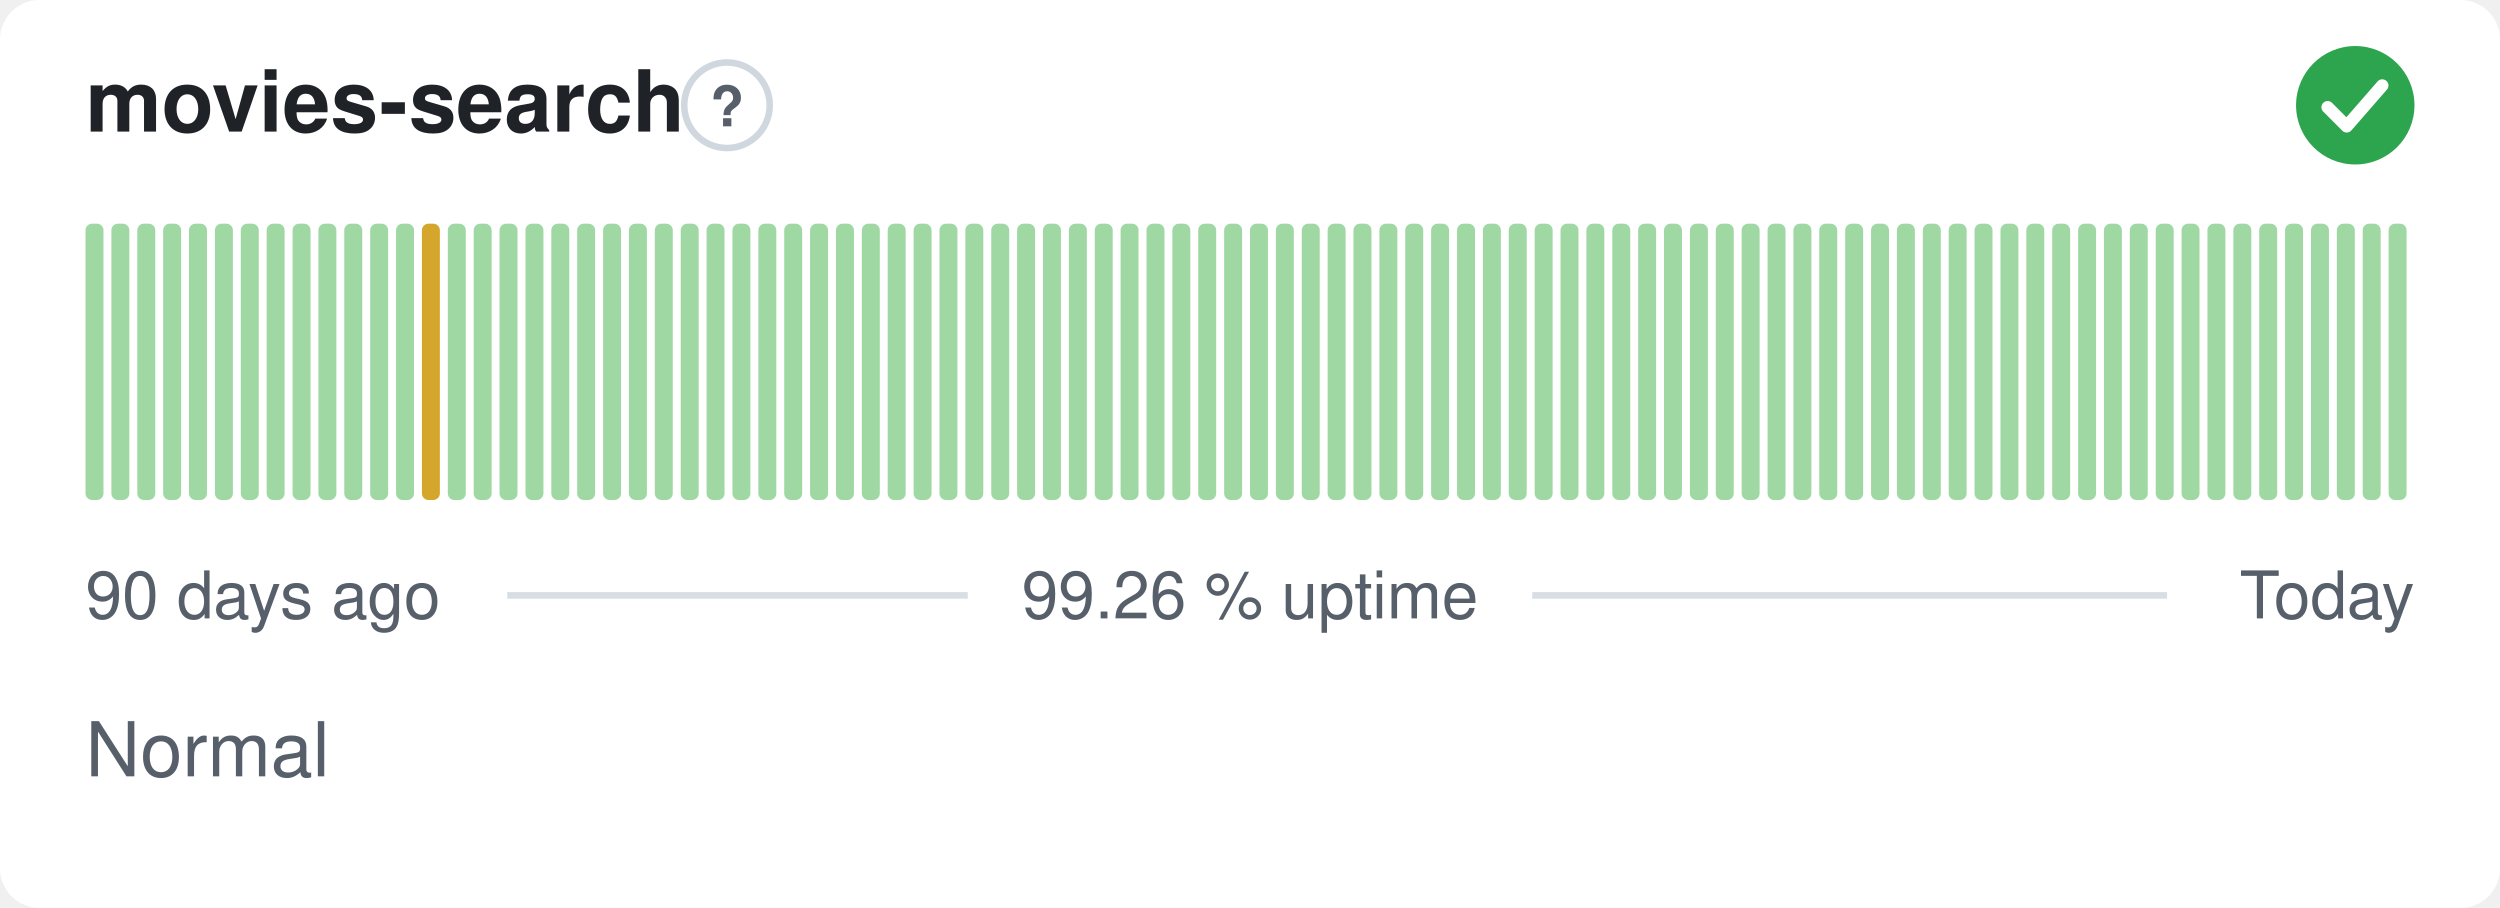
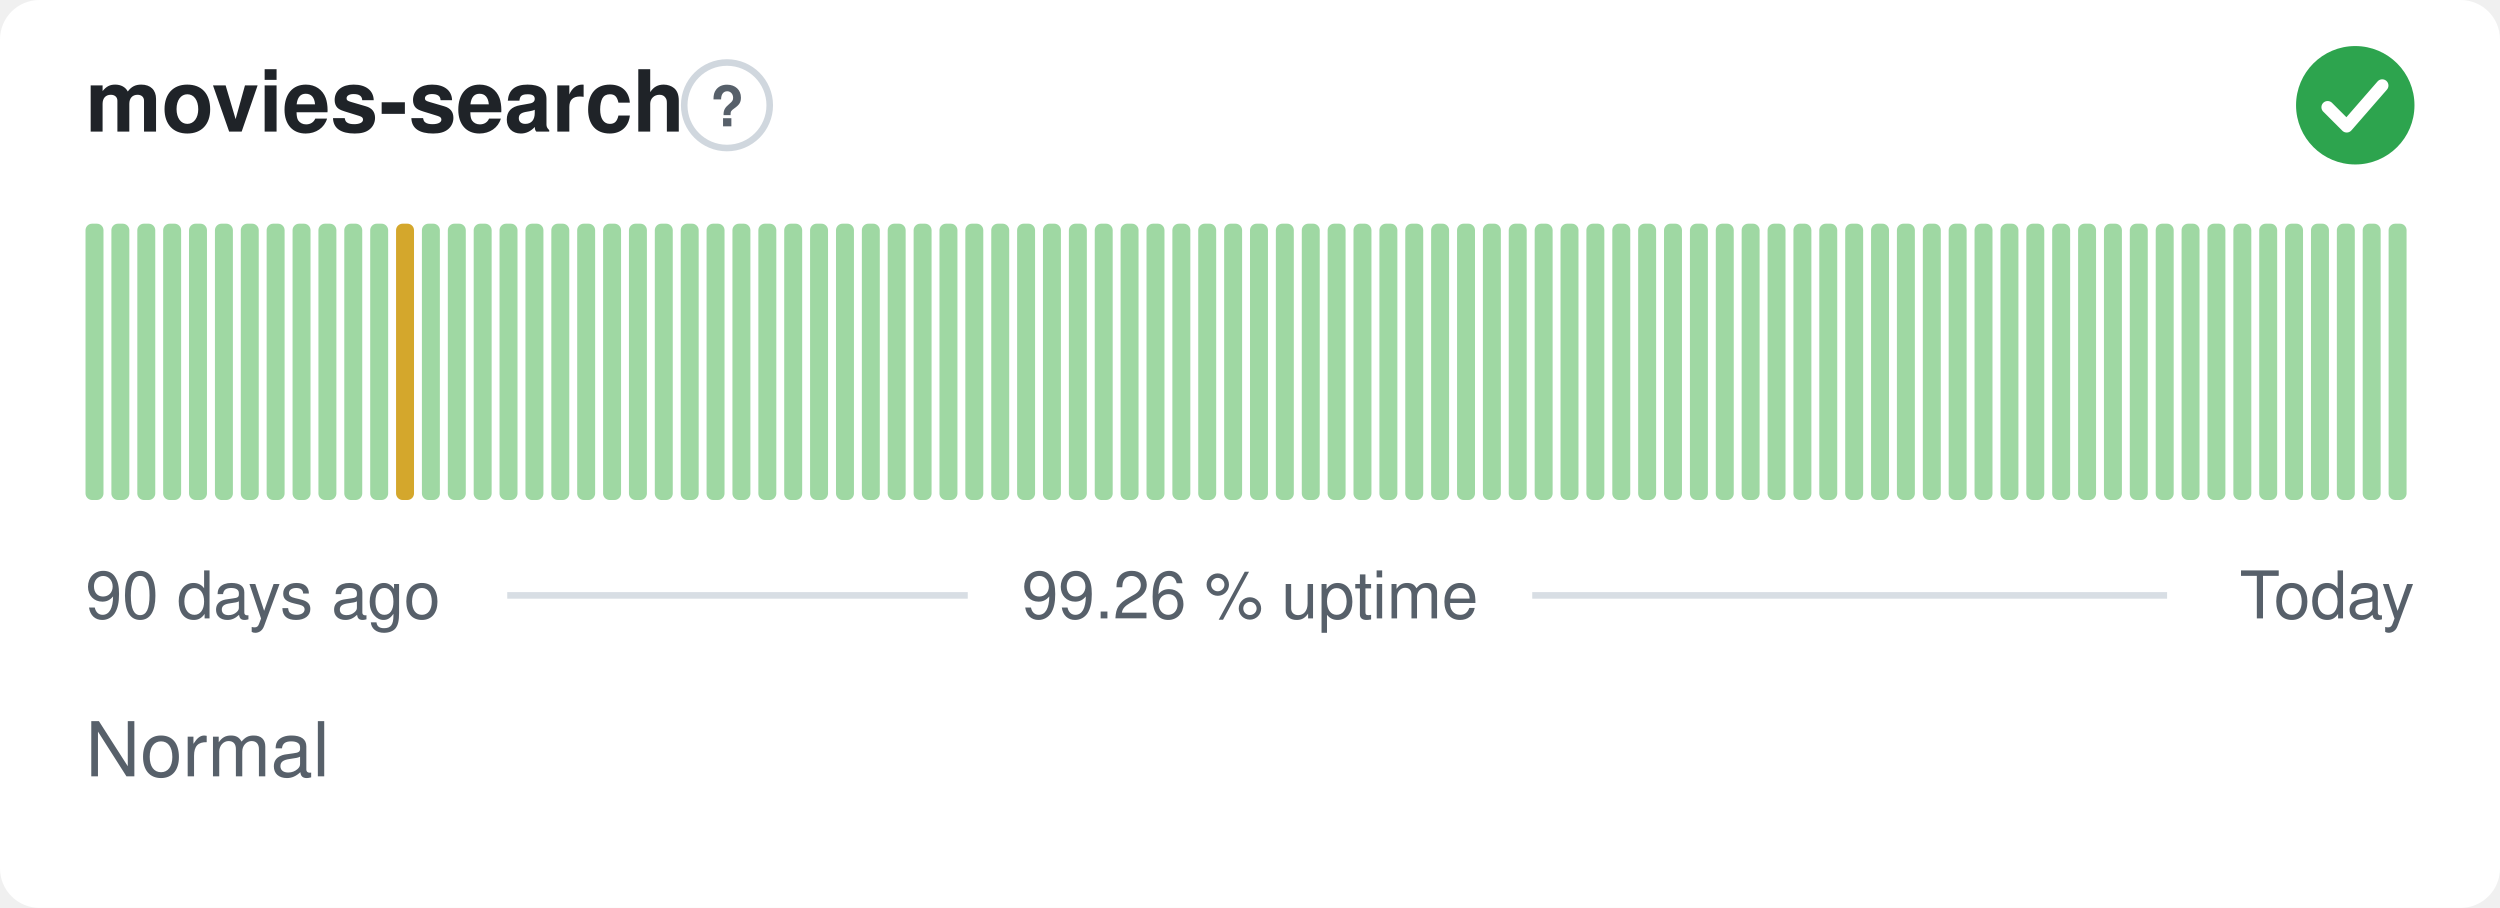
<svg xmlns="http://www.w3.org/2000/svg" width="380" height="138" viewBox="0 0 380 138" role="img" aria-label="movies-search: Normal, 99.26 % uptime over the last 90 days" font-family="-apple-system,BlinkMacSystemFont,'Segoe UI',Helvetica,Arial,sans-serif">
  <style>
    @media (prefers-color-scheme: dark) {
      .bg { fill: #0d1117 }
      .title { fill: #e6edf3 }
      .muted { fill: #8b949e }
      .hint { stroke: #30363d }
      .rule { stroke: #30363d }
      .nodata { fill: #21262d }
    }
  </style>
  <rect class="bg" width="380" height="138" rx="6" fill="#ffffff" />
  <text class="title" x="13" y="20" font-size="13" font-weight="600" fill="#1f2328">movies-search</text>
  <circle class="hint" cx="110.5" cy="16" r="6.5" fill="none" stroke="#d0d7de" stroke-width="1" />
  <text class="muted" x="110.5" y="19.2" text-anchor="middle" font-size="8.5" font-weight="700" fill="#57606a">?</text>
  <circle cx="358" cy="16" r="9" fill="#2da44e" />
  <path d="M353.80 16.30l2.90 2.90 5.40 -6.20" fill="none" stroke="#fff" stroke-width="1.89" stroke-linecap="round" stroke-linejoin="round" />
  <rect x="13.00" y="34.00" width="2.73" height="42.00" rx="1" fill="#9fd8a3" />
  <rect x="16.93" y="34.00" width="2.73" height="42.00" rx="1" fill="#9fd8a3" />
  <rect x="20.87" y="34.00" width="2.73" height="42.00" rx="1" fill="#9fd8a3" />
  <rect x="24.80" y="34.00" width="2.73" height="42.00" rx="1" fill="#9fd8a3" />
  <rect x="28.73" y="34.00" width="2.73" height="42.00" rx="1" fill="#9fd8a3" />
  <rect x="32.67" y="34.00" width="2.73" height="42.00" rx="1" fill="#9fd8a3" />
  <rect x="36.60" y="34.00" width="2.73" height="42.00" rx="1" fill="#9fd8a3" />
  <rect x="40.53" y="34.00" width="2.73" height="42.00" rx="1" fill="#9fd8a3" />
  <rect x="44.47" y="34.00" width="2.73" height="42.00" rx="1" fill="#9fd8a3" />
  <rect x="48.40" y="34.00" width="2.73" height="42.00" rx="1" fill="#9fd8a3" />
  <rect x="52.33" y="34.00" width="2.73" height="42.00" rx="1" fill="#9fd8a3" />
  <rect x="56.27" y="34.00" width="2.73" height="42.00" rx="1" fill="#9fd8a3" />
-   <rect x="60.20" y="34.00" width="2.73" height="42.00" rx="1" fill="#9fd8a3" />
-   <rect x="64.13" y="34.00" width="2.73" height="42.00" rx="1" fill="#d4a72c" />
+   <rect x="60.20" y="34.00" width="2.73" height="42.00" rx="1" fill="#d4a72c" />
+   <rect x="64.13" y="34.00" width="2.73" height="42.00" rx="1" fill="#9fd8a3" />
  <rect x="68.07" y="34.00" width="2.73" height="42.00" rx="1" fill="#9fd8a3" />
  <rect x="72.00" y="34.00" width="2.73" height="42.00" rx="1" fill="#9fd8a3" />
  <rect x="75.93" y="34.00" width="2.73" height="42.00" rx="1" fill="#9fd8a3" />
  <rect x="79.87" y="34.00" width="2.73" height="42.00" rx="1" fill="#9fd8a3" />
  <rect x="83.80" y="34.00" width="2.73" height="42.00" rx="1" fill="#9fd8a3" />
  <rect x="87.73" y="34.00" width="2.73" height="42.00" rx="1" fill="#9fd8a3" />
  <rect x="91.67" y="34.00" width="2.73" height="42.00" rx="1" fill="#9fd8a3" />
  <rect x="95.60" y="34.00" width="2.73" height="42.00" rx="1" fill="#9fd8a3" />
  <rect x="99.53" y="34.00" width="2.73" height="42.00" rx="1" fill="#9fd8a3" />
  <rect x="103.47" y="34.00" width="2.73" height="42.00" rx="1" fill="#9fd8a3" />
  <rect x="107.40" y="34.00" width="2.73" height="42.00" rx="1" fill="#9fd8a3" />
  <rect x="111.33" y="34.00" width="2.73" height="42.00" rx="1" fill="#9fd8a3" />
  <rect x="115.27" y="34.00" width="2.73" height="42.00" rx="1" fill="#9fd8a3" />
  <rect x="119.20" y="34.00" width="2.73" height="42.00" rx="1" fill="#9fd8a3" />
  <rect x="123.13" y="34.00" width="2.73" height="42.00" rx="1" fill="#9fd8a3" />
  <rect x="127.07" y="34.00" width="2.73" height="42.00" rx="1" fill="#9fd8a3" />
  <rect x="131.00" y="34.00" width="2.73" height="42.00" rx="1" fill="#9fd8a3" />
  <rect x="134.93" y="34.00" width="2.73" height="42.00" rx="1" fill="#9fd8a3" />
  <rect x="138.87" y="34.00" width="2.73" height="42.00" rx="1" fill="#9fd8a3" />
  <rect x="142.80" y="34.00" width="2.73" height="42.00" rx="1" fill="#9fd8a3" />
  <rect x="146.73" y="34.00" width="2.73" height="42.00" rx="1" fill="#9fd8a3" />
  <rect x="150.67" y="34.00" width="2.73" height="42.00" rx="1" fill="#9fd8a3" />
  <rect x="154.60" y="34.00" width="2.73" height="42.00" rx="1" fill="#9fd8a3" />
  <rect x="158.53" y="34.00" width="2.73" height="42.00" rx="1" fill="#9fd8a3" />
  <rect x="162.47" y="34.00" width="2.73" height="42.00" rx="1" fill="#9fd8a3" />
  <rect x="166.40" y="34.00" width="2.73" height="42.00" rx="1" fill="#9fd8a3" />
  <rect x="170.33" y="34.00" width="2.73" height="42.00" rx="1" fill="#9fd8a3" />
  <rect x="174.27" y="34.00" width="2.73" height="42.00" rx="1" fill="#9fd8a3" />
  <rect x="178.20" y="34.00" width="2.73" height="42.00" rx="1" fill="#9fd8a3" />
  <rect x="182.13" y="34.00" width="2.73" height="42.00" rx="1" fill="#9fd8a3" />
  <rect x="186.07" y="34.00" width="2.73" height="42.00" rx="1" fill="#9fd8a3" />
  <rect x="190.00" y="34.00" width="2.73" height="42.00" rx="1" fill="#9fd8a3" />
  <rect x="193.93" y="34.00" width="2.73" height="42.00" rx="1" fill="#9fd8a3" />
  <rect x="197.87" y="34.00" width="2.73" height="42.00" rx="1" fill="#9fd8a3" />
  <rect x="201.80" y="34.00" width="2.73" height="42.00" rx="1" fill="#9fd8a3" />
  <rect x="205.73" y="34.00" width="2.73" height="42.00" rx="1" fill="#9fd8a3" />
  <rect x="209.67" y="34.00" width="2.73" height="42.00" rx="1" fill="#9fd8a3" />
  <rect x="213.60" y="34.00" width="2.73" height="42.00" rx="1" fill="#9fd8a3" />
  <rect x="217.53" y="34.00" width="2.73" height="42.00" rx="1" fill="#9fd8a3" />
  <rect x="221.47" y="34.00" width="2.73" height="42.00" rx="1" fill="#9fd8a3" />
  <rect x="225.40" y="34.00" width="2.73" height="42.00" rx="1" fill="#9fd8a3" />
  <rect x="229.33" y="34.00" width="2.73" height="42.00" rx="1" fill="#9fd8a3" />
  <rect x="233.27" y="34.00" width="2.73" height="42.00" rx="1" fill="#9fd8a3" />
  <rect x="237.20" y="34.00" width="2.73" height="42.00" rx="1" fill="#9fd8a3" />
  <rect x="241.13" y="34.00" width="2.73" height="42.00" rx="1" fill="#9fd8a3" />
  <rect x="245.07" y="34.00" width="2.73" height="42.00" rx="1" fill="#9fd8a3" />
  <rect x="249.00" y="34.00" width="2.73" height="42.00" rx="1" fill="#9fd8a3" />
  <rect x="252.93" y="34.00" width="2.73" height="42.00" rx="1" fill="#9fd8a3" />
  <rect x="256.87" y="34.00" width="2.73" height="42.00" rx="1" fill="#9fd8a3" />
  <rect x="260.80" y="34.00" width="2.73" height="42.00" rx="1" fill="#9fd8a3" />
  <rect x="264.73" y="34.00" width="2.73" height="42.00" rx="1" fill="#9fd8a3" />
  <rect x="268.67" y="34.00" width="2.73" height="42.00" rx="1" fill="#9fd8a3" />
  <rect x="272.60" y="34.00" width="2.73" height="42.00" rx="1" fill="#9fd8a3" />
  <rect x="276.53" y="34.00" width="2.73" height="42.00" rx="1" fill="#9fd8a3" />
  <rect x="280.47" y="34.00" width="2.73" height="42.00" rx="1" fill="#9fd8a3" />
  <rect x="284.40" y="34.00" width="2.73" height="42.00" rx="1" fill="#9fd8a3" />
  <rect x="288.33" y="34.00" width="2.73" height="42.00" rx="1" fill="#9fd8a3" />
  <rect x="292.27" y="34.00" width="2.73" height="42.00" rx="1" fill="#9fd8a3" />
  <rect x="296.20" y="34.00" width="2.73" height="42.00" rx="1" fill="#9fd8a3" />
  <rect x="300.13" y="34.00" width="2.73" height="42.00" rx="1" fill="#9fd8a3" />
  <rect x="304.07" y="34.00" width="2.73" height="42.00" rx="1" fill="#9fd8a3" />
  <rect x="308.00" y="34.00" width="2.73" height="42.00" rx="1" fill="#9fd8a3" />
  <rect x="311.93" y="34.00" width="2.73" height="42.00" rx="1" fill="#9fd8a3" />
  <rect x="315.87" y="34.00" width="2.73" height="42.00" rx="1" fill="#9fd8a3" />
  <rect x="319.80" y="34.00" width="2.73" height="42.00" rx="1" fill="#9fd8a3" />
  <rect x="323.73" y="34.00" width="2.73" height="42.00" rx="1" fill="#9fd8a3" />
  <rect x="327.67" y="34.00" width="2.73" height="42.00" rx="1" fill="#9fd8a3" />
  <rect x="331.60" y="34.00" width="2.73" height="42.00" rx="1" fill="#9fd8a3" />
  <rect x="335.53" y="34.00" width="2.73" height="42.00" rx="1" fill="#9fd8a3" />
  <rect x="339.47" y="34.00" width="2.73" height="42.00" rx="1" fill="#9fd8a3" />
  <rect x="343.40" y="34.00" width="2.73" height="42.00" rx="1" fill="#9fd8a3" />
  <rect x="347.33" y="34.00" width="2.73" height="42.00" rx="1" fill="#9fd8a3" />
  <rect x="351.27" y="34.00" width="2.73" height="42.00" rx="1" fill="#9fd8a3" />
  <rect x="355.20" y="34.00" width="2.73" height="42.00" rx="1" fill="#9fd8a3" />
  <rect x="359.13" y="34.00" width="2.73" height="42.00" rx="1" fill="#9fd8a3" />
  <rect x="363.07" y="34.00" width="2.73" height="42.00" rx="1" fill="#9fd8a3" />
  <text class="muted" x="13" y="94" font-size="10" fill="#57606a">90 days ago</text>
  <text class="muted" x="190" y="94" text-anchor="middle" font-size="10" fill="#57606a">99.26 % uptime</text>
  <text class="muted" x="367" y="94" text-anchor="end" font-size="10" fill="#57606a">Today</text>
  <line class="rule" x1="77.1" y1="90.5" x2="147.1" y2="90.5" stroke="#d8dee4" stroke-width="1" />
  <line class="rule" x1="232.9" y1="90.5" x2="329.4" y2="90.5" stroke="#d8dee4" stroke-width="1" />
  <text class="muted" x="13" y="118" font-size="11.5" fill="#57606a">Normal</text>
</svg>
